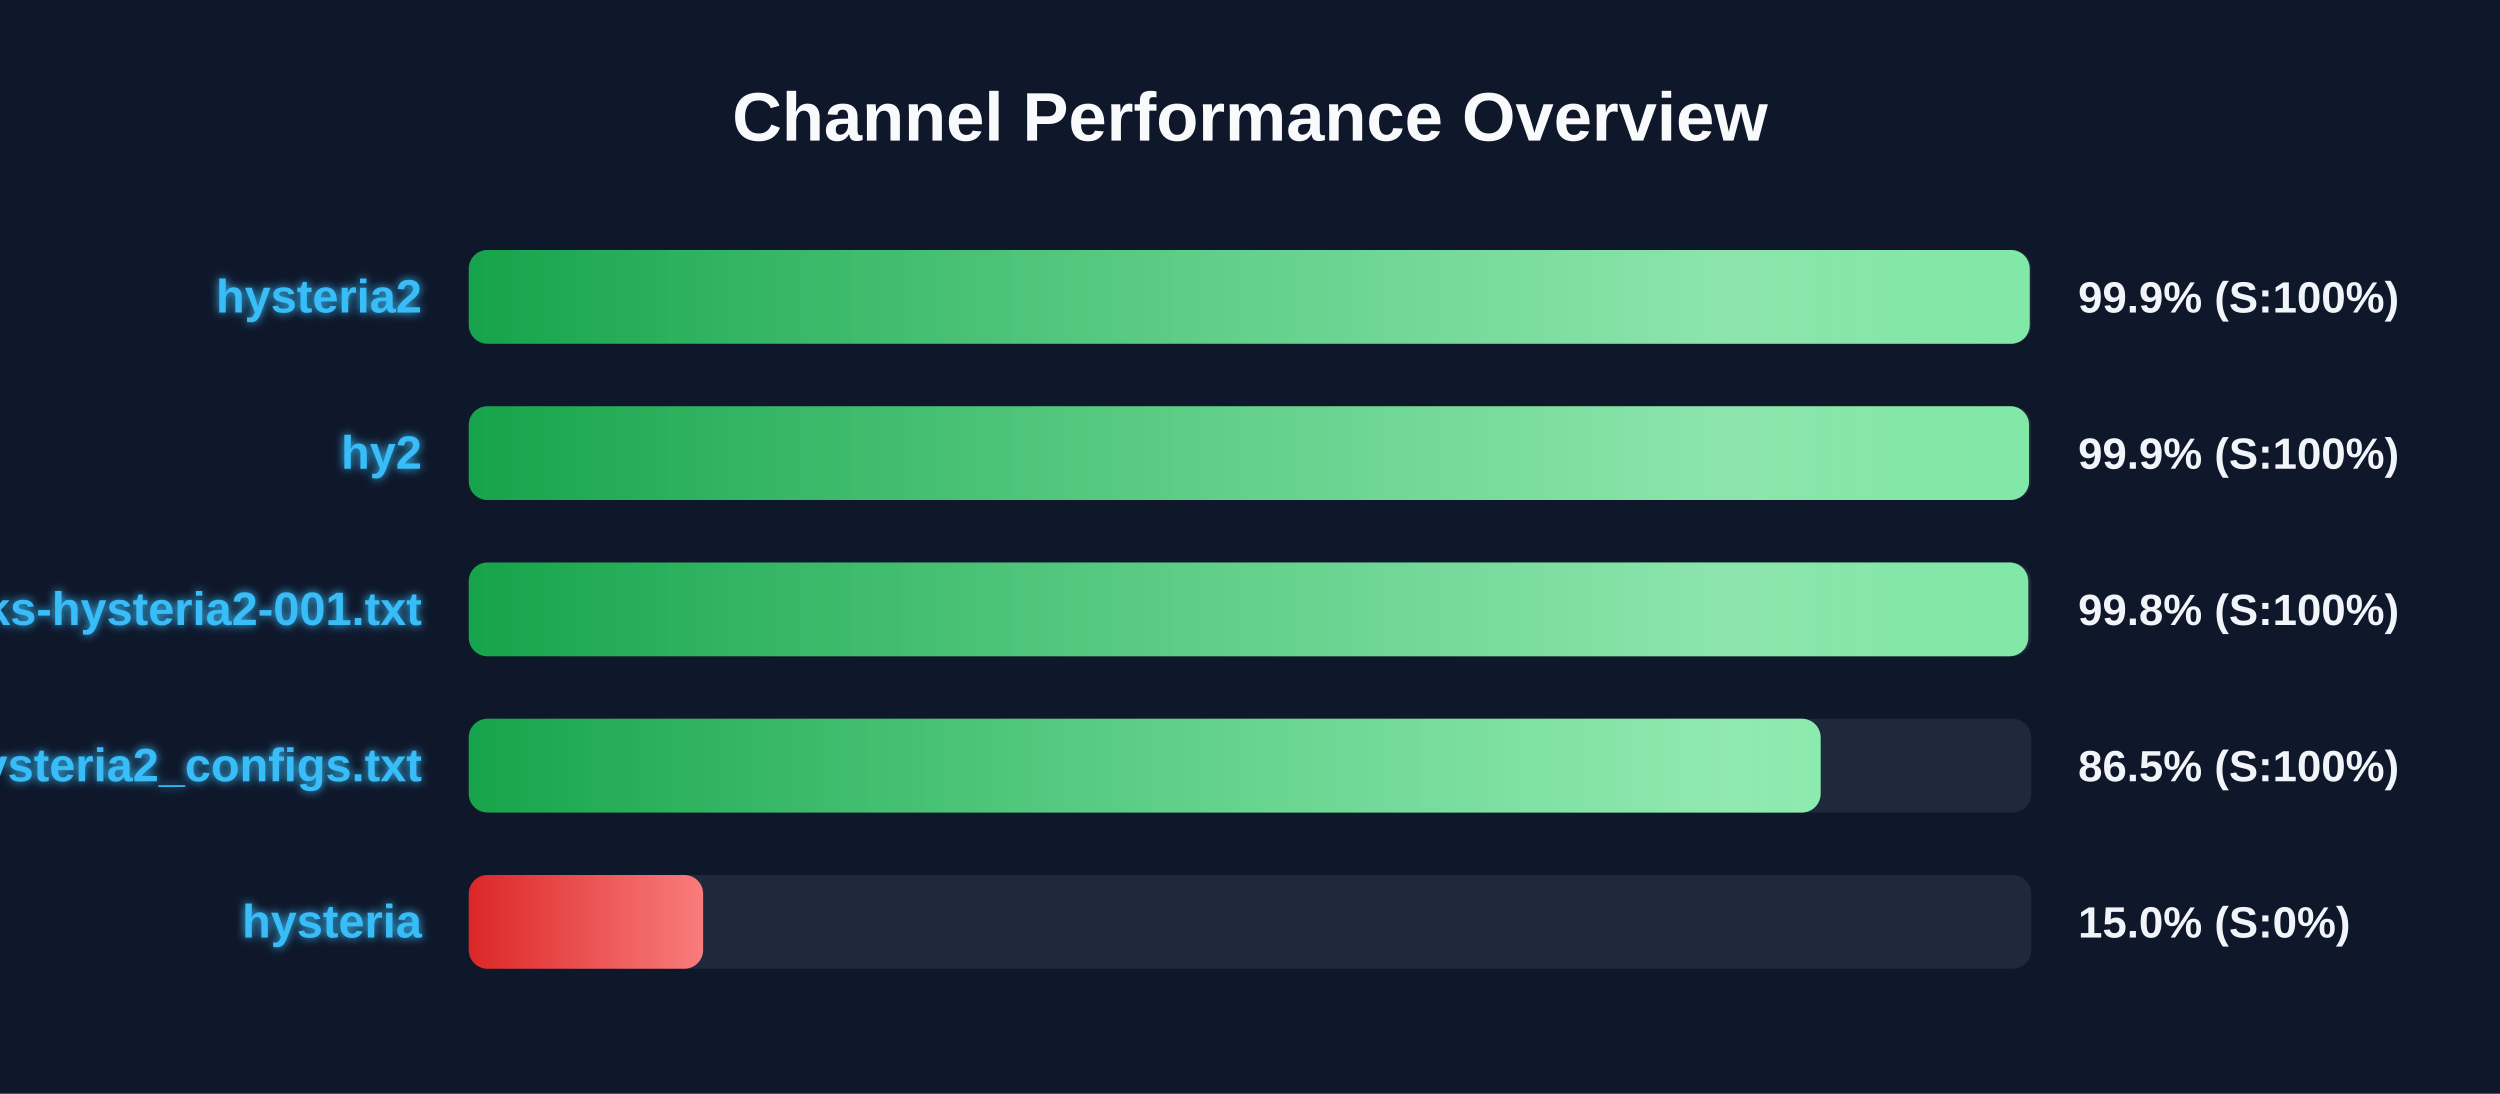
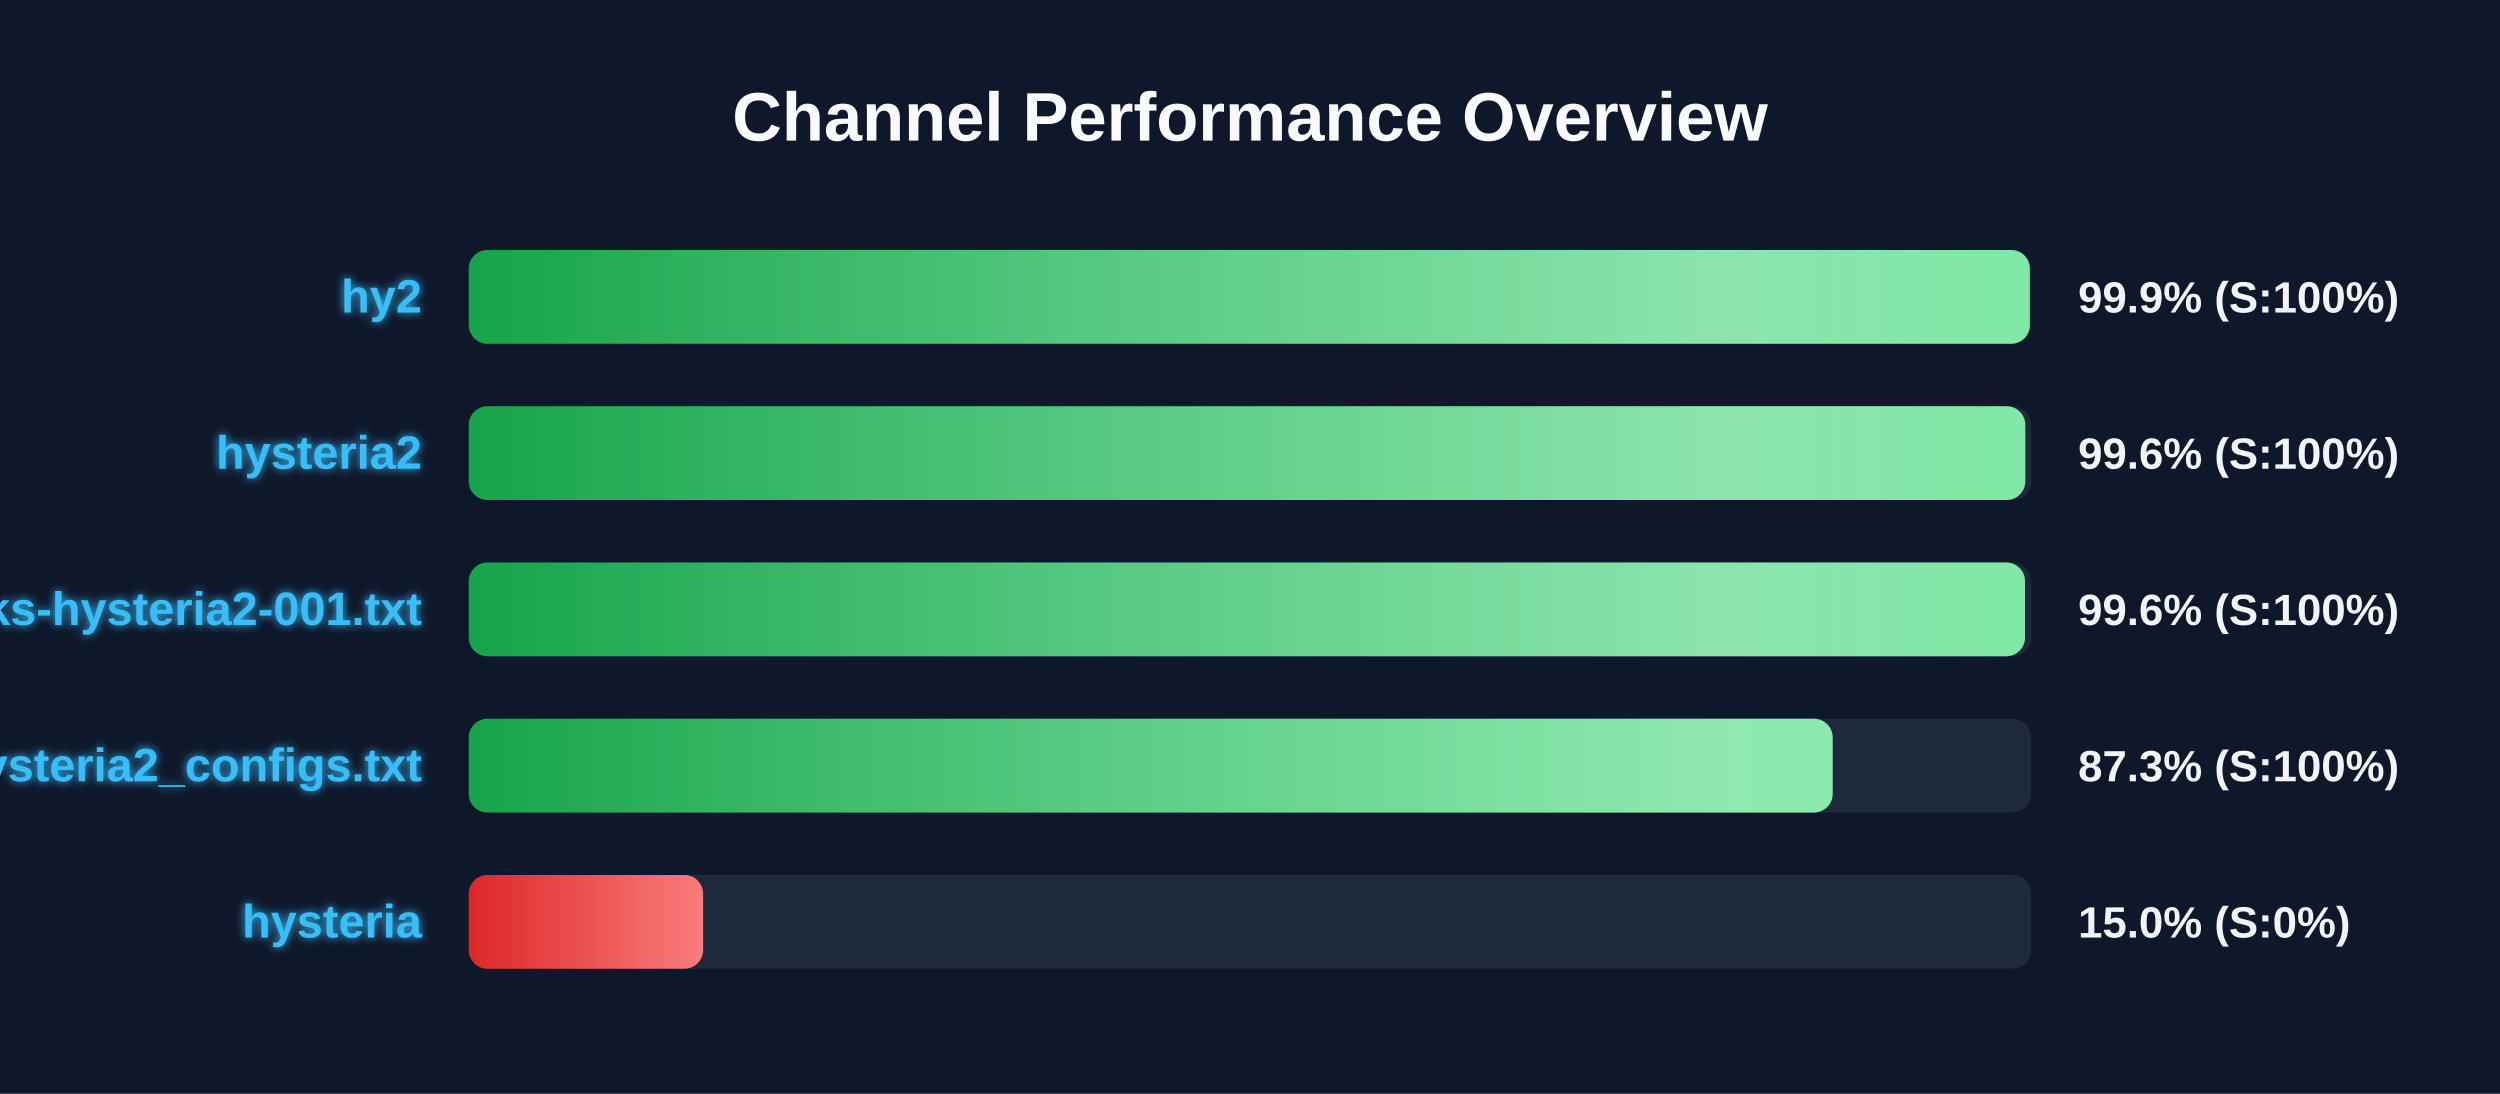
<svg xmlns="http://www.w3.org/2000/svg" width="800" height="350" version="1.1">
  <defs>
    <linearGradient id="grad-green" x1="0%" y1="0%" x2="100%" y2="0%">
      <stop offset="0%" stop-color="#16a34a" />
      <stop offset="100%" stop-color="#4ade80" />
    </linearGradient>
    <linearGradient id="grad-yellow" x1="0%" y1="0%" x2="100%" y2="0%">
      <stop offset="0%" stop-color="#ca8a04" />
      <stop offset="100%" stop-color="#fde047" />
    </linearGradient>
    <linearGradient id="grad-red" x1="0%" y1="0%" x2="100%" y2="0%">
      <stop offset="0%" stop-color="#dc2626" />
      <stop offset="100%" stop-color="#f87171" />
    </linearGradient>
    <linearGradient id="shimmer" x1="0%" y1="0%" x2="100%" y2="0%">
      <stop offset="0%" stop-color="rgba(255,255,255,0)" />
      <stop offset="50%" stop-color="rgba(255,255,255,0.4)" />
      <stop offset="100%" stop-color="rgba(255,255,255,0)" />
    </linearGradient>
    <filter id="glow" x="-20%" y="-20%" width="140%" height="140%">
      <feGaussianBlur stdDeviation="1.5" result="blur" />
      <feComposite in="SourceGraphic" in2="blur" operator="over" />
    </filter>
  </defs>
  <style>
        .bg-rect { fill: #0f172a; }
        .title { font: bold 22px 'Segoe UI', Arial, sans-serif; fill: #f8fafc; }
        .row { font: bold 15px 'Segoe UI', Arial, sans-serif; fill: #38bdf8; filter: url(#glow); }
        .score { font: bold 14px 'Segoe UI', Arial, sans-serif; fill: #f1f5f9; }
        @keyframes shimmer-anim {
            0% { transform: translateX(-100%); }
            100% { transform: translateX(200%); }
        }
        .shimmer-rect {
            animation: shimmer-anim 2.5s infinite linear;
        }
    </style>
  <rect width="100%" height="100%" class="bg-rect" />
  <text x="400" y="45" text-anchor="middle" class="title">Channel Performance Overview</text>
  <rect x="150" y="80" width="500" height="30" fill="#1e293b" rx="6" />
  <clipPath id="clip-0">
-     <rect x="150" y="80" width="499.5" height="30" rx="6" />
+     <rect x="150" y="80" width="499.55" height="30" rx="6" />
  </clipPath>
-   <rect x="150" y="80" width="499.5" height="30" fill="url(#grad-green)" rx="6" />
+   <rect x="150" y="80" width="499.55" height="30" fill="url(#grad-green)" rx="6" />
  <g clip-path="url(#clip-0)">
    <rect x="150" y="80" width="100%" height="30" fill="url(#shimmer)" class="shimmer-rect" />
  </g>
-   <text x="135" y="100" text-anchor="end" class="row">hysteria2</text>
+   <text x="135" y="100" text-anchor="end" class="row">hy2</text>
  <text x="665" y="100" text-anchor="start" class="score">99.9% (S:100%)</text>
  <rect x="150" y="130" width="500" height="30" fill="#1e293b" rx="6" />
  <clipPath id="clip-1">
-     <rect x="150" y="130" width="499.3" height="30" rx="6" />
+     <rect x="150" y="130" width="498.1" height="30" rx="6" />
  </clipPath>
-   <rect x="150" y="130" width="499.3" height="30" fill="url(#grad-green)" rx="6" />
+   <rect x="150" y="130" width="498.1" height="30" fill="url(#grad-green)" rx="6" />
  <g clip-path="url(#clip-1)">
    <rect x="150" y="130" width="100%" height="30" fill="url(#shimmer)" class="shimmer-rect" />
  </g>
-   <text x="135" y="150" text-anchor="end" class="row">hy2</text>
-   <text x="665" y="150" text-anchor="start" class="score">99.9% (S:100%)</text>
+   <text x="135" y="150" text-anchor="end" class="row">hysteria2</text>
+   <text x="665" y="150" text-anchor="start" class="score">99.6% (S:100%)</text>
  <rect x="150" y="180" width="500" height="30" fill="#1e293b" rx="6" />
  <clipPath id="clip-2">
-     <rect x="150" y="180" width="499.05" height="30" rx="6" />
+     <rect x="150" y="180" width="498.0" height="30" rx="6" />
  </clipPath>
-   <rect x="150" y="180" width="499.05" height="30" fill="url(#grad-green)" rx="6" />
+   <rect x="150" y="180" width="498.0" height="30" fill="url(#grad-green)" rx="6" />
  <g clip-path="url(#clip-2)">
    <rect x="150" y="180" width="100%" height="30" fill="url(#shimmer)" class="shimmer-rect" />
  </g>
  <text x="135" y="200" text-anchor="end" class="row">EbraSha-Protocol-Chunks-hysteria2-001.txt</text>
-   <text x="665" y="200" text-anchor="start" class="score">99.8% (S:100%)</text>
+   <text x="665" y="200" text-anchor="start" class="score">99.6% (S:100%)</text>
  <rect x="150" y="230" width="500" height="30" fill="#1e293b" rx="6" />
  <clipPath id="clip-3">
-     <rect x="150" y="230" width="432.6" height="30" rx="6" />
+     <rect x="150" y="230" width="436.45" height="30" rx="6" />
  </clipPath>
-   <rect x="150" y="230" width="432.6" height="30" fill="url(#grad-green)" rx="6" />
+   <rect x="150" y="230" width="436.45" height="30" fill="url(#grad-green)" rx="6" />
  <g clip-path="url(#clip-3)">
    <rect x="150" y="230" width="100%" height="30" fill="url(#shimmer)" class="shimmer-rect" />
  </g>
  <text x="135" y="250" text-anchor="end" class="row">hysteria2_configs.txt</text>
-   <text x="665" y="250" text-anchor="start" class="score">86.5% (S:100%)</text>
+   <text x="665" y="250" text-anchor="start" class="score">87.3% (S:100%)</text>
  <rect x="150" y="280" width="500" height="30" fill="#1e293b" rx="6" />
  <clipPath id="clip-4">
    <rect x="150" y="280" width="75.0" height="30" rx="6" />
  </clipPath>
  <rect x="150" y="280" width="75.0" height="30" fill="url(#grad-red)" rx="6" />
  <g clip-path="url(#clip-4)">
    <rect x="150" y="280" width="100%" height="30" fill="url(#shimmer)" class="shimmer-rect" />
  </g>
  <text x="135" y="300" text-anchor="end" class="row">hysteria</text>
  <text x="665" y="300" text-anchor="start" class="score">15.0% (S:0%)</text>
</svg>
